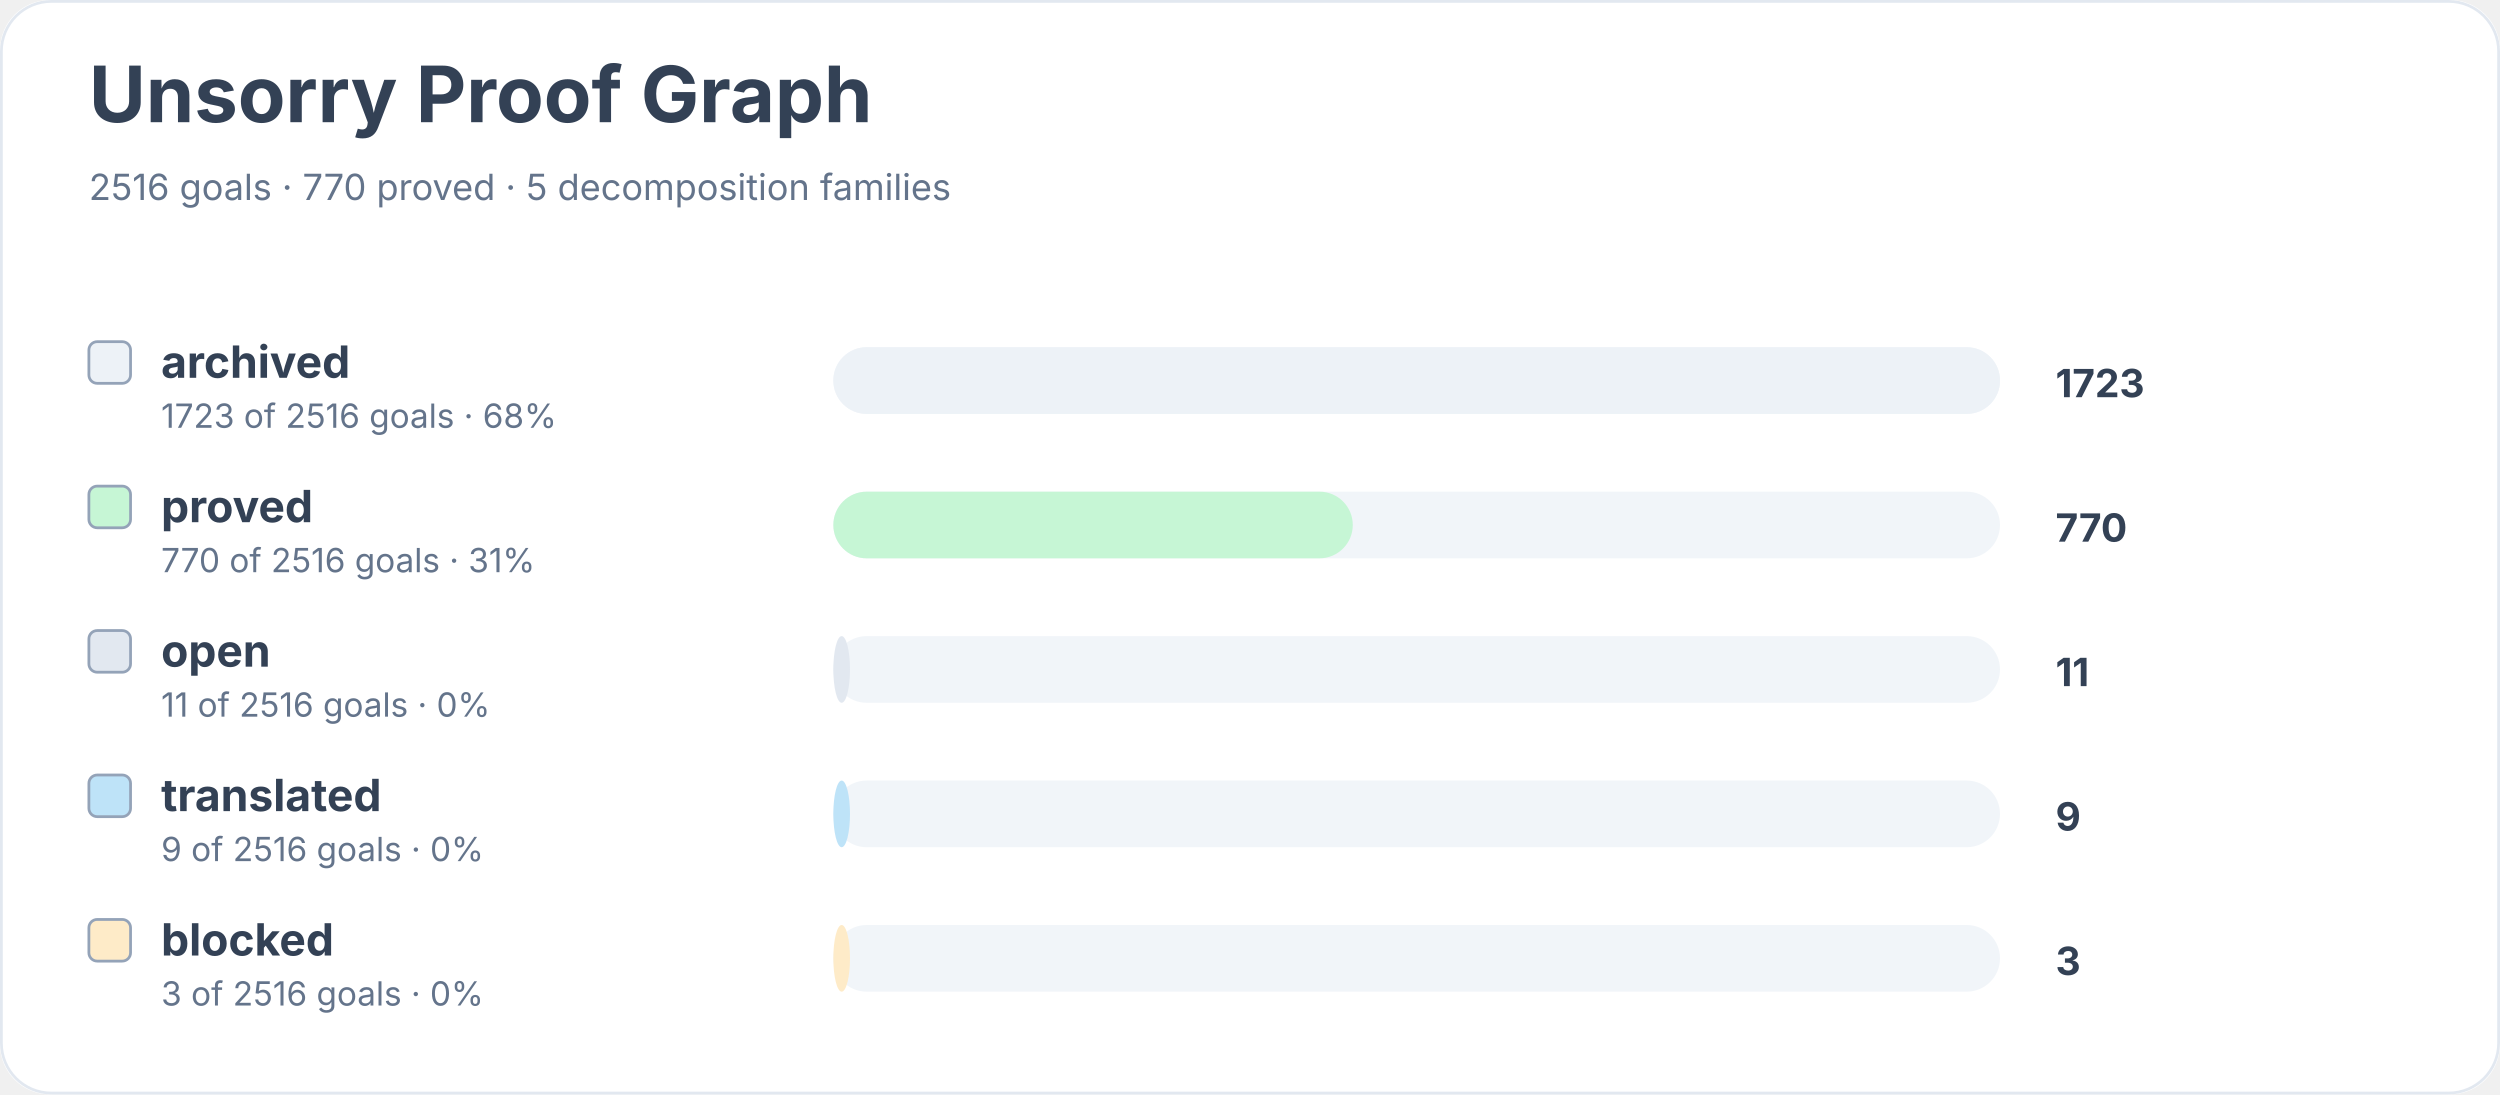
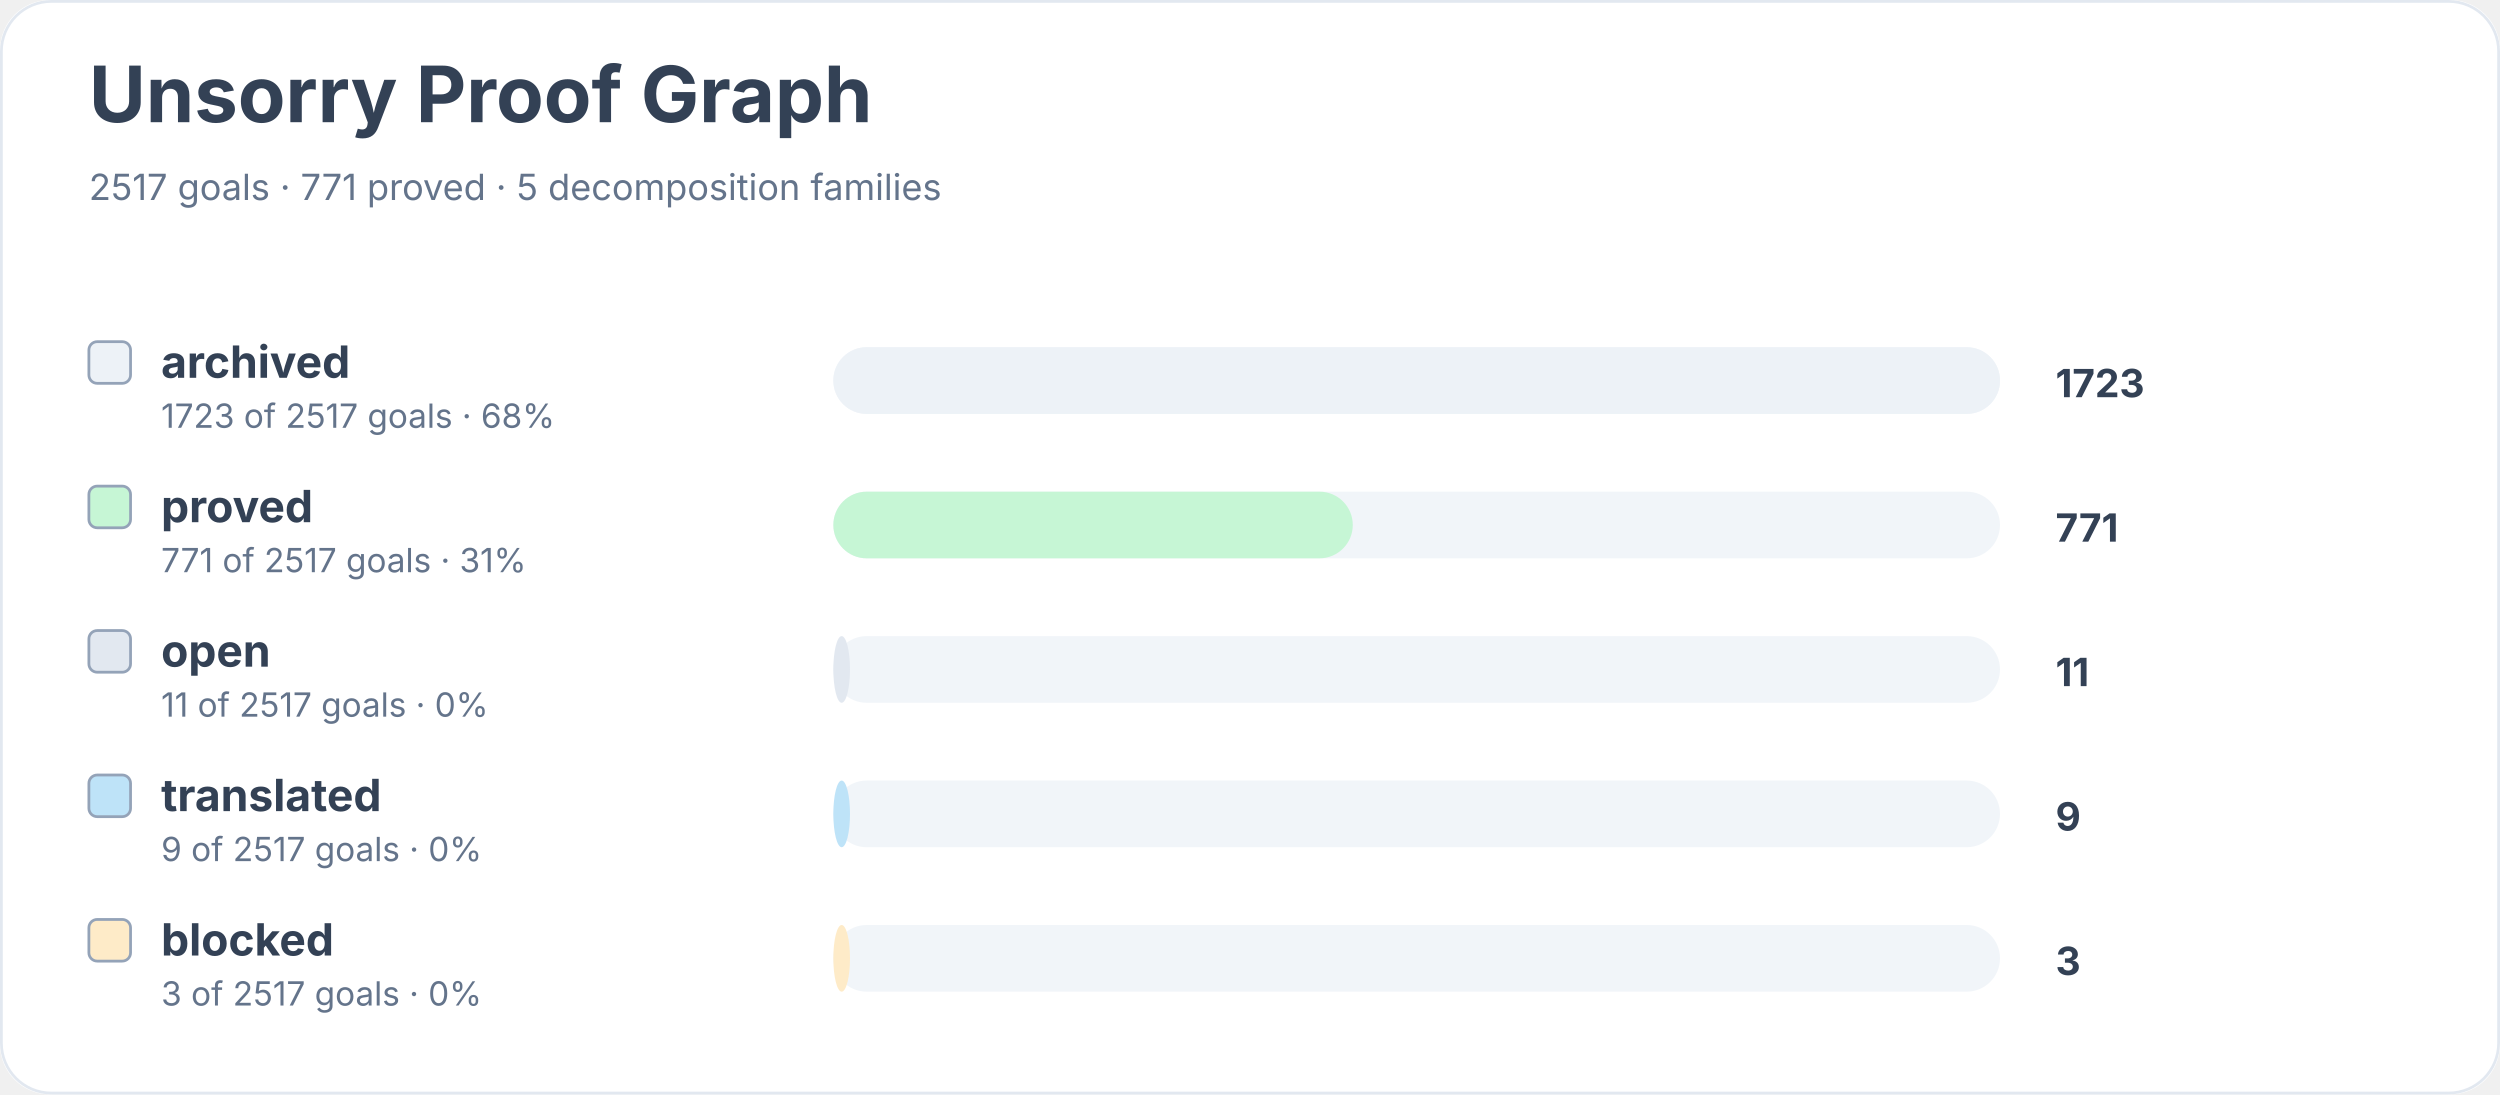
<svg xmlns="http://www.w3.org/2000/svg" width="900" height="394" viewBox="0 0 900 394" role="img" aria-labelledby="title desc">
  <rect width="900" height="100%" rx="18" fill="#ffffff" />
  <rect x="0.5" y="0.5" width="899" height="393" rx="18" fill="none" stroke="#e2e8f0" />
  <text x="32" y="44" font-family="Inter, system-ui, sans-serif" font-size="28" font-weight="700" fill="#334155">Unsorry Proof Graph</text>
-   <text x="32" y="72" font-family="Inter, system-ui, sans-serif" font-size="13" fill="#64748b">2516 goals · 770 proved · 5 decomposition families</text>
+   <text x="32" y="72" font-family="Inter, system-ui, sans-serif" font-size="13" fill="#64748b">2517 goals · 771 proved · 5 decomposition families</text>
  <rect x="32" y="123" width="15" height="15" rx="3" fill="#edf2f7" stroke="#94a3b8" />
  <text x="58" y="136" font-family="Inter, system-ui, sans-serif" font-size="16" font-weight="650" fill="#334155">archived</text>
-   <text x="58" y="154" font-family="Inter, system-ui, sans-serif" font-size="12" fill="#64748b">1723 of 2516 goals · 68%</text>
+   <text x="58" y="154" font-family="Inter, system-ui, sans-serif" font-size="12" fill="#64748b">1723 of 2517 goals · 68%</text>
  <rect x="300" y="125" width="420" height="24" rx="12" fill="#f1f5f9" />
  <rect x="300" y="125" width="420" height="24" rx="12" fill="#edf2f7" />
  <text x="740" y="143" font-family="Inter, system-ui, sans-serif" font-size="14" font-weight="700" fill="#334155">1723</text>
  <rect x="32" y="175" width="15" height="15" rx="3" fill="#c6f6d5" stroke="#94a3b8" />
  <text x="58" y="188" font-family="Inter, system-ui, sans-serif" font-size="16" font-weight="650" fill="#334155">proved</text>
-   <text x="58" y="206" font-family="Inter, system-ui, sans-serif" font-size="12" fill="#64748b">770 of 2516 goals · 31%</text>
+   <text x="58" y="206" font-family="Inter, system-ui, sans-serif" font-size="12" fill="#64748b">771 of 2517 goals · 31%</text>
  <rect x="300" y="177" width="420" height="24" rx="12" fill="#f1f5f9" />
  <rect x="300" y="177" width="187" height="24" rx="12" fill="#c6f6d5" />
-   <text x="740" y="195" font-family="Inter, system-ui, sans-serif" font-size="14" font-weight="700" fill="#334155">770</text>
+   <text x="740" y="195" font-family="Inter, system-ui, sans-serif" font-size="14" font-weight="700" fill="#334155">771</text>
  <rect x="32" y="227" width="15" height="15" rx="3" fill="#e2e8f0" stroke="#94a3b8" />
  <text x="58" y="240" font-family="Inter, system-ui, sans-serif" font-size="16" font-weight="650" fill="#334155">open</text>
-   <text x="58" y="258" font-family="Inter, system-ui, sans-serif" font-size="12" fill="#64748b">11 of 2516 goals · 0%</text>
+   <text x="58" y="258" font-family="Inter, system-ui, sans-serif" font-size="12" fill="#64748b">11 of 2517 goals · 0%</text>
  <rect x="300" y="229" width="420" height="24" rx="12" fill="#f1f5f9" />
  <rect x="300" y="229" width="6" height="24" rx="12" fill="#e2e8f0" />
  <text x="740" y="247" font-family="Inter, system-ui, sans-serif" font-size="14" font-weight="700" fill="#334155">11</text>
  <rect x="32" y="279" width="15" height="15" rx="3" fill="#bee3f8" stroke="#94a3b8" />
  <text x="58" y="292" font-family="Inter, system-ui, sans-serif" font-size="16" font-weight="650" fill="#334155">translated</text>
-   <text x="58" y="310" font-family="Inter, system-ui, sans-serif" font-size="12" fill="#64748b">9 of 2516 goals · 0%</text>
+   <text x="58" y="310" font-family="Inter, system-ui, sans-serif" font-size="12" fill="#64748b">9 of 2517 goals · 0%</text>
  <rect x="300" y="281" width="420" height="24" rx="12" fill="#f1f5f9" />
  <rect x="300" y="281" width="6" height="24" rx="12" fill="#bee3f8" />
  <text x="740" y="299" font-family="Inter, system-ui, sans-serif" font-size="14" font-weight="700" fill="#334155">9</text>
  <rect x="32" y="331" width="15" height="15" rx="3" fill="#feebc8" stroke="#94a3b8" />
  <text x="58" y="344" font-family="Inter, system-ui, sans-serif" font-size="16" font-weight="650" fill="#334155">blocked</text>
-   <text x="58" y="362" font-family="Inter, system-ui, sans-serif" font-size="12" fill="#64748b">3 of 2516 goals · 0%</text>
+   <text x="58" y="362" font-family="Inter, system-ui, sans-serif" font-size="12" fill="#64748b">3 of 2517 goals · 0%</text>
  <rect x="300" y="333" width="420" height="24" rx="12" fill="#f1f5f9" />
  <rect x="300" y="333" width="6" height="24" rx="12" fill="#feebc8" />
  <text x="740" y="351" font-family="Inter, system-ui, sans-serif" font-size="14" font-weight="700" fill="#334155">3</text>
</svg>
